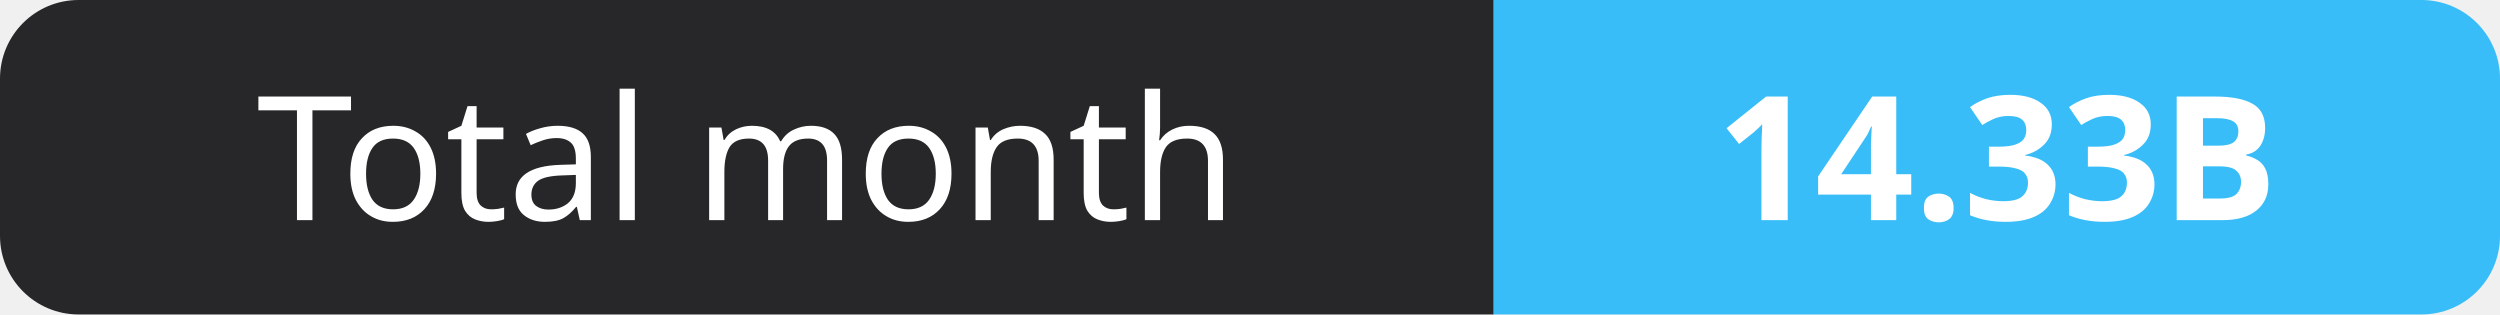
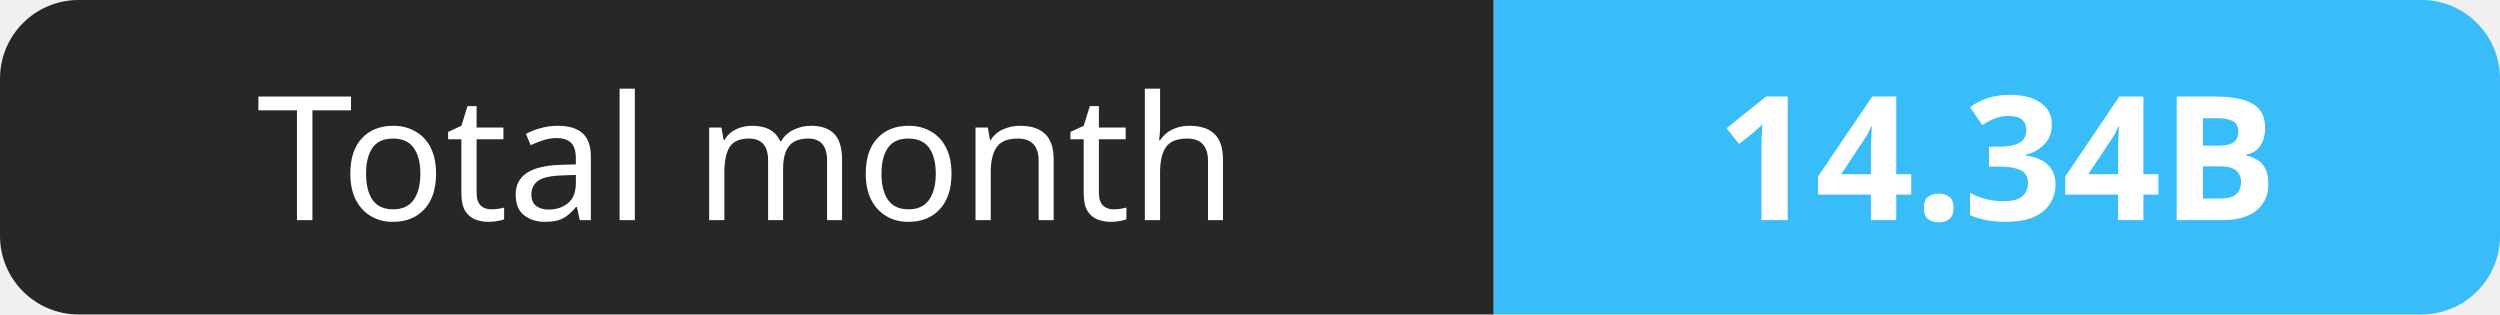
- <svg xmlns="http://www.w3.org/2000/svg" width="159" height="20" role="img" aria-label="Total month: 14.33B">
+ <svg xmlns="http://www.w3.org/2000/svg" width="159" height="20" role="img" aria-label="Total month: 14.34B">
  <clipPath id="r">
    <rect width="159" height="20" rx="5" fill="#fff" />
  </clipPath>
  <g clip-path="url(#r)">
    <rect width="95" height="20" fill="#27272a" />
    <rect x="95" width="64" height="20" fill="#38bdf8" />
  </g>
  <g fill="#fff" text-anchor="middle" font-family="Verdana,Geneva,sans-serif" font-size="11">
    <text x="47.5" y="14">Total month</text>
-     <text x="127.0" y="14" font-weight="700">14.33B</text>
+     <text x="127.0" y="14" font-weight="700">14.34B</text>
  </g>
</svg>
